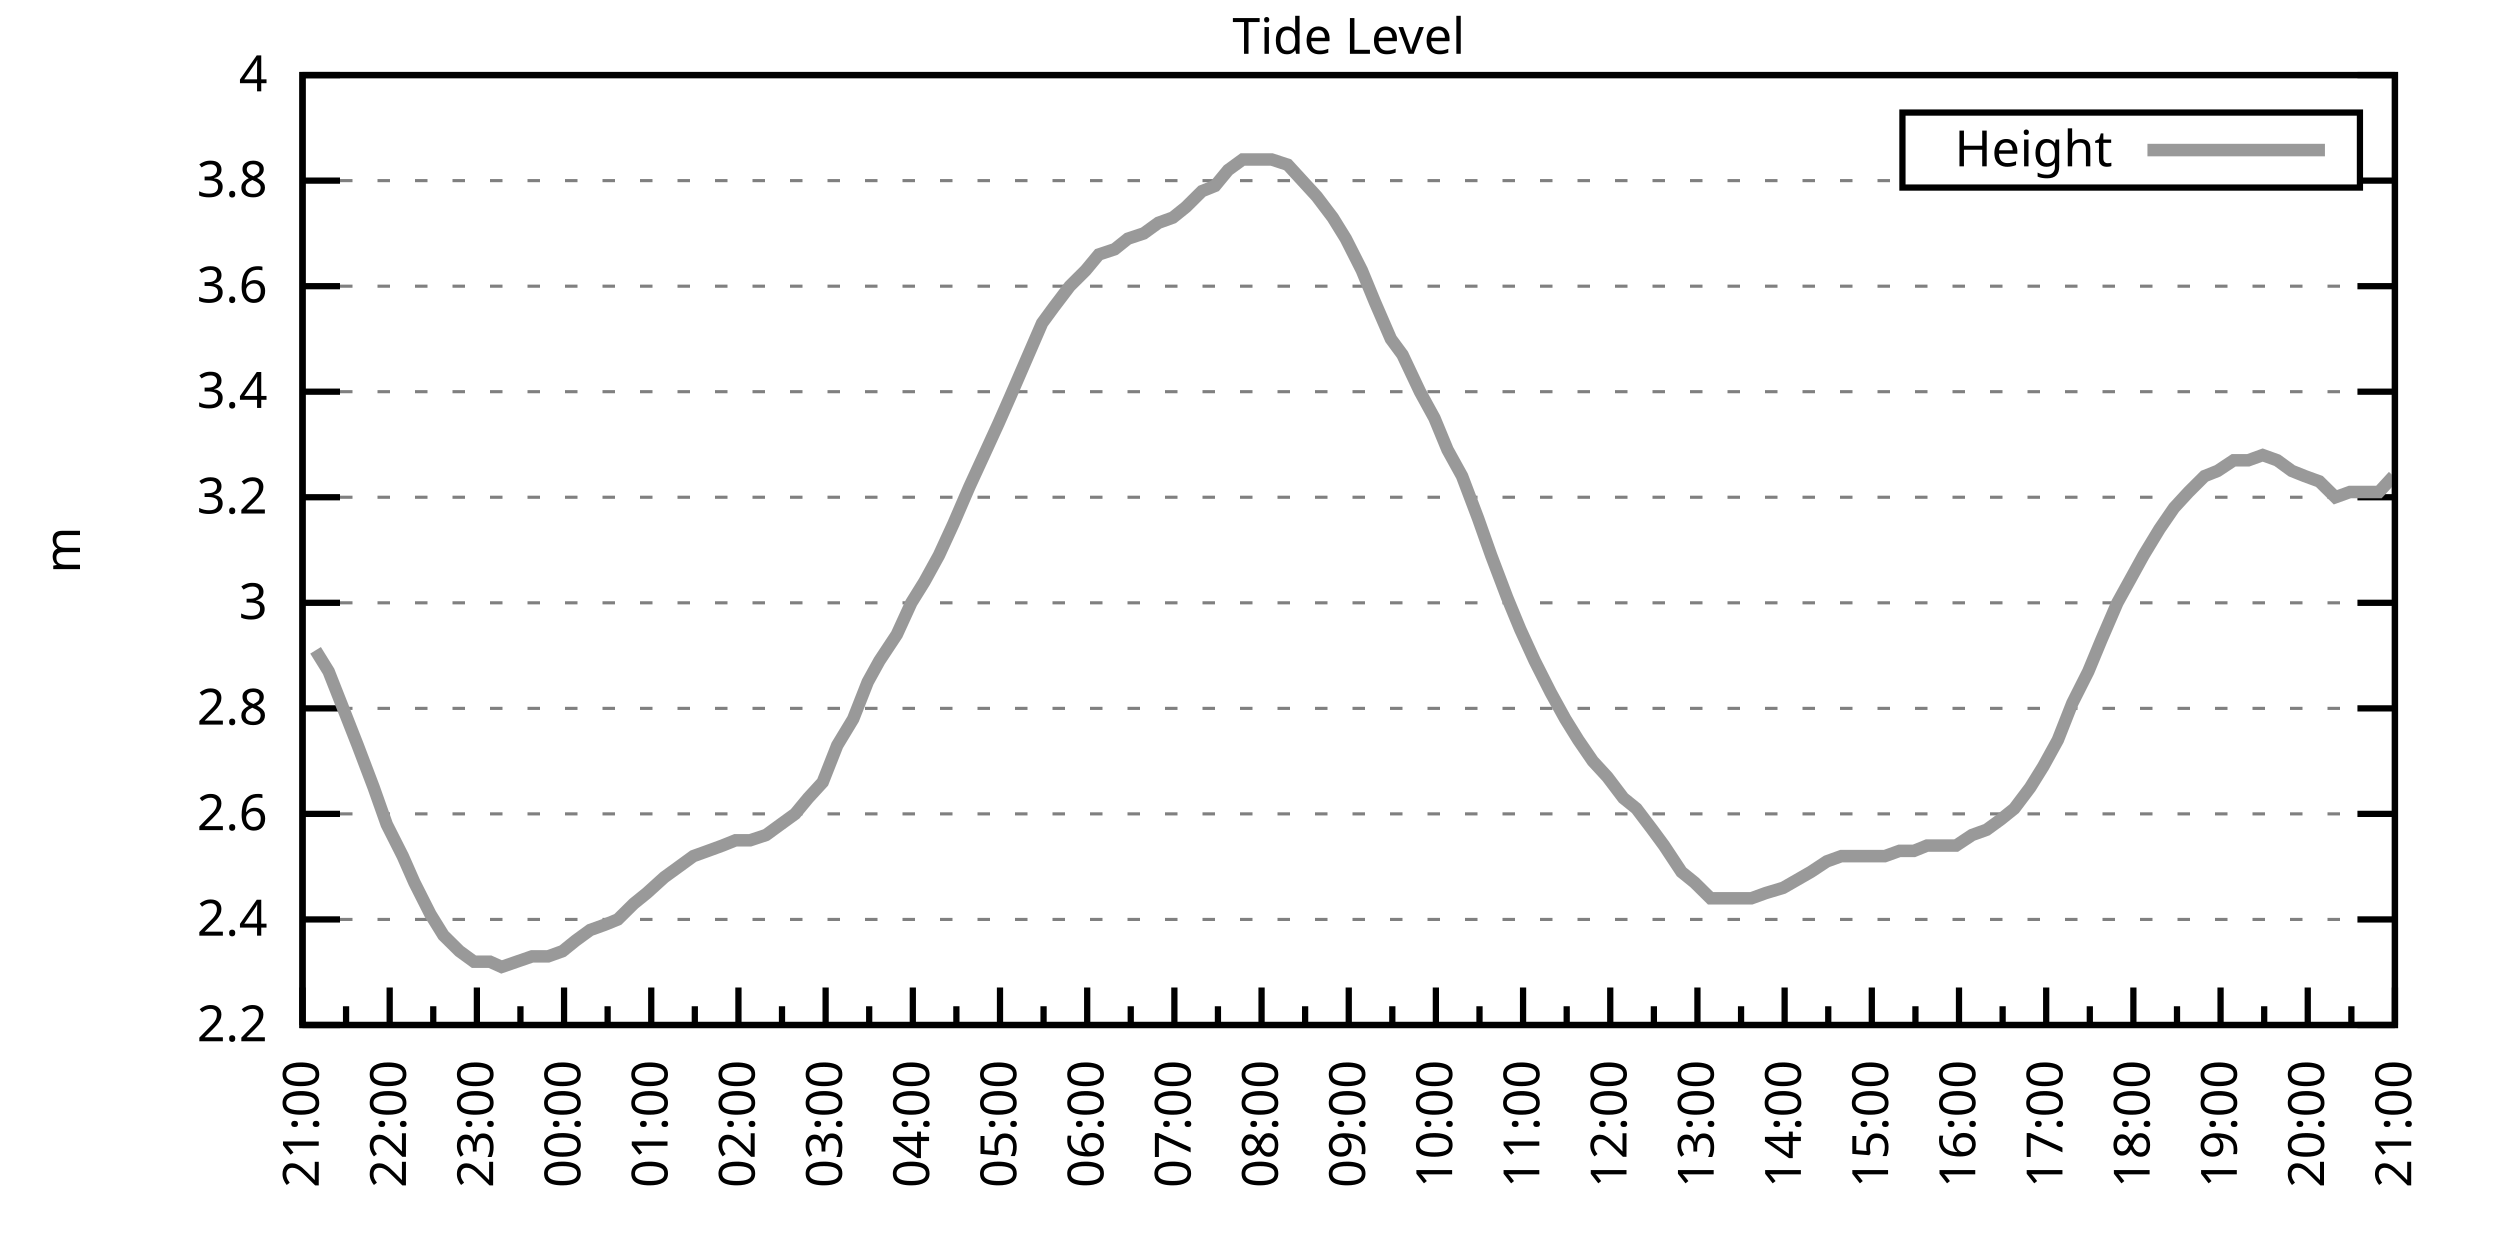
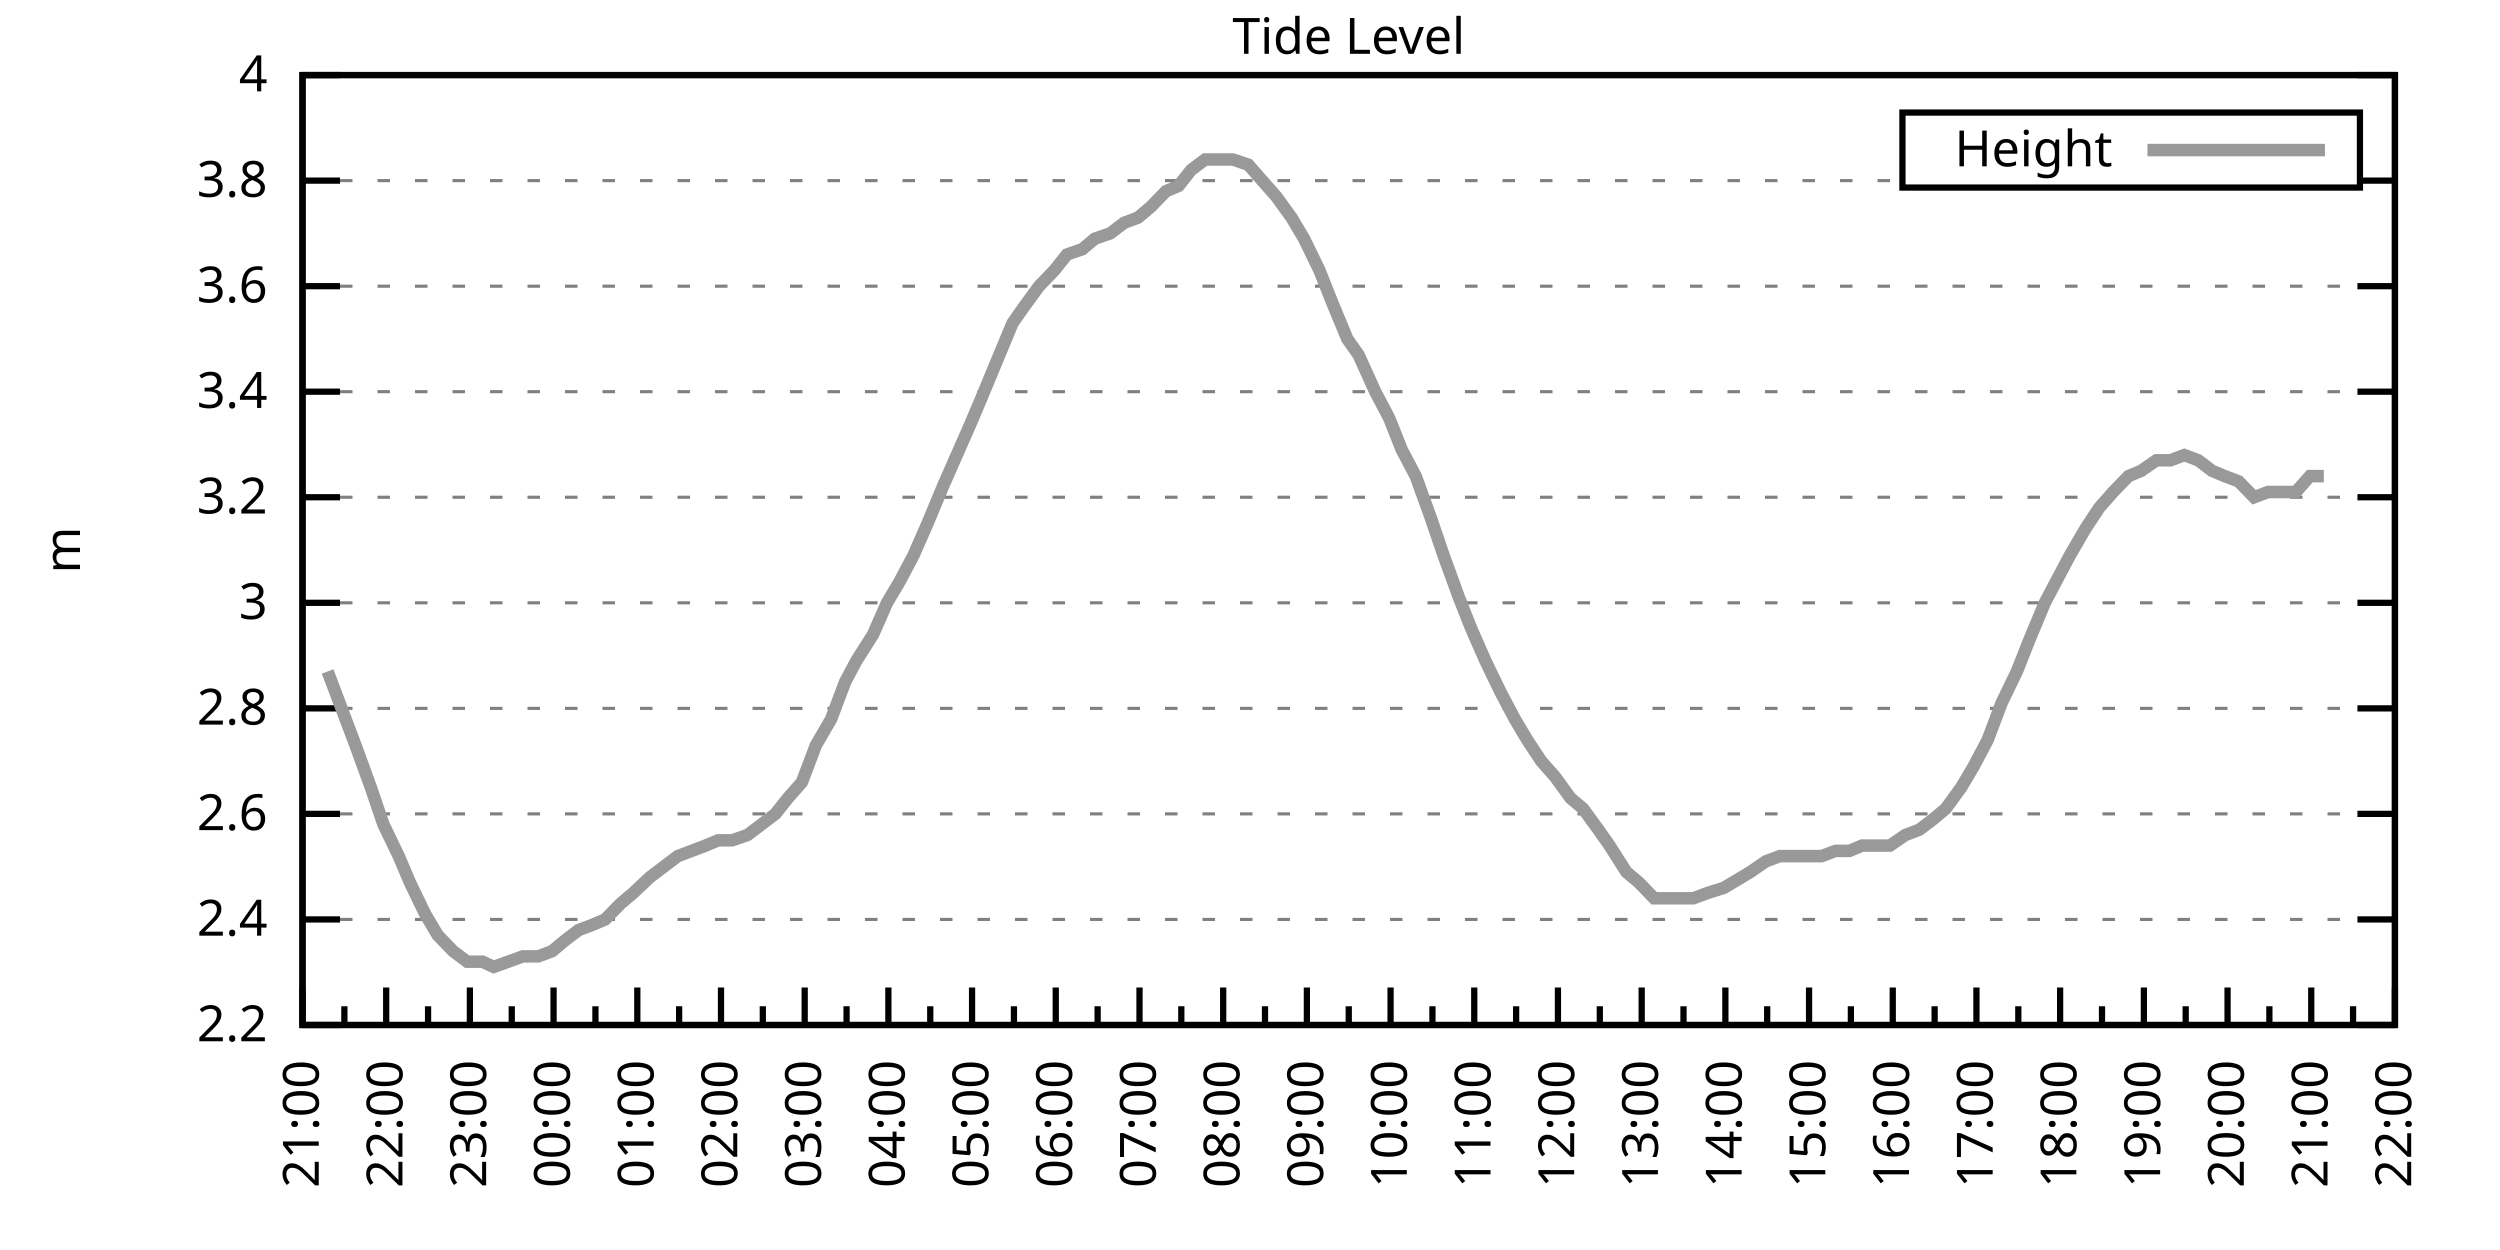
<svg xmlns="http://www.w3.org/2000/svg" xmlns:xlink="http://www.w3.org/1999/xlink" width="400" height="200" viewBox="0 0 400 200">
  <g id="gnuplot_canvas">
    <rect x="0" y="0" width="400" height="200" fill="none" />
    <defs>
      <circle id="gpDot" r="0.5" stroke-width="0.5" stroke="currentColor" />
      <path id="gpPt0" stroke-width="0.333" stroke="currentColor" d="M-1,0 h2 M0,-1 v2" />
      <path id="gpPt1" stroke-width="0.333" stroke="currentColor" d="M-1,-1 L1,1 M1,-1 L-1,1" />
      <path id="gpPt2" stroke-width="0.333" stroke="currentColor" d="M-1,0 L1,0 M0,-1 L0,1 M-1,-1 L1,1 M-1,1 L1,-1" />
      <rect id="gpPt3" stroke-width="0.333" stroke="currentColor" x="-1" y="-1" width="2" height="2" />
      <rect id="gpPt4" stroke-width="0.333" stroke="currentColor" fill="currentColor" x="-1" y="-1" width="2" height="2" />
      <circle id="gpPt5" stroke-width="0.333" stroke="currentColor" cx="0" cy="0" r="1" />
      <use xlink:href="#gpPt5" id="gpPt6" fill="currentColor" stroke="none" />
      <path id="gpPt7" stroke-width="0.333" stroke="currentColor" d="M0,-1.33 L-1.33,0.67 L1.33,0.67 z" />
      <use xlink:href="#gpPt7" id="gpPt8" fill="currentColor" stroke="none" />
      <use xlink:href="#gpPt7" id="gpPt9" stroke="currentColor" transform="rotate(180)" />
      <use xlink:href="#gpPt9" id="gpPt10" fill="currentColor" stroke="none" />
      <use xlink:href="#gpPt3" id="gpPt11" stroke="currentColor" transform="rotate(45)" />
      <use xlink:href="#gpPt11" id="gpPt12" fill="currentColor" stroke="none" />
      <path id="gpPt13" stroke-width="0.333" stroke="currentColor" d="M0,1.330 L1.265,0.411 L0.782,-1.067 L-0.782,-1.076 L-1.265,0.411 z" />
      <use xlink:href="#gpPt13" id="gpPt14" fill="currentColor" stroke="none" />
      <filter id="textbox" filterUnits="objectBoundingBox" x="0" y="0" height="1" width="1">
        <feFlood flood-color="white" flood-opacity="1" result="bgnd" />
        <feComposite in="SourceGraphic" in2="bgnd" operator="atop" />
      </filter>
      <filter id="greybox" filterUnits="objectBoundingBox" x="0" y="0" height="1" width="1">
        <feFlood flood-color="lightgrey" flood-opacity="1" result="grey" />
        <feComposite in="SourceGraphic" in2="grey" operator="atop" />
      </filter>
    </defs>
    <g fill="none" color="white" stroke="currentColor" stroke-width="1.00" stroke-linecap="butt" stroke-linejoin="miter">
</g>
    <g fill="none" color="black" stroke="currentColor" stroke-width="1.00" stroke-linecap="butt" stroke-linejoin="miter">
      <g stroke="none" shape-rendering="crispEdges">
        <polygon fill="rgb(255, 255, 255)" points="48.40,164.00 383.18,164.00 383.18,12.02 48.40,12.02 " />
      </g>
    </g>
    <g fill="none" color="black" stroke="currentColor" stroke-width="1.00" stroke-linecap="butt" stroke-linejoin="miter">
</g>
    <g fill="none" color="black" stroke="black" stroke-width="0.50" stroke-linecap="butt" stroke-linejoin="miter">
</g>
    <g fill="none" color="gray" stroke="currentColor" stroke-width="0.50" stroke-linecap="butt" stroke-linejoin="miter">
      <path stroke="gray" stroke-dasharray="2,4" class="gridline" d="M48.40,164.00 L383.19,164.00  " />
    </g>
    <g fill="none" color="gray" stroke="gray" stroke-width="1.00" stroke-linecap="butt" stroke-linejoin="miter">
</g>
    <g fill="none" color="black" stroke="currentColor" stroke-width="1.00" stroke-linecap="butt" stroke-linejoin="miter">
      <path stroke="black" d="M48.40,164.00 L54.40,164.00 M383.19,164.00 L377.19,164.00  " />
      <g transform="translate(42.80,166.60)" stroke="none" fill="black" font-family="Sans" font-size="8.00" text-anchor="end">
        <text>
          <tspan font-family="Sans"> 2.2</tspan>
        </text>
      </g>
    </g>
    <g fill="none" color="black" stroke="currentColor" stroke-width="1.00" stroke-linecap="butt" stroke-linejoin="miter">
</g>
    <g fill="none" color="black" stroke="black" stroke-width="0.50" stroke-linecap="butt" stroke-linejoin="miter">
</g>
    <g fill="none" color="gray" stroke="currentColor" stroke-width="0.50" stroke-linecap="butt" stroke-linejoin="miter">
      <path stroke="gray" stroke-dasharray="2,4" class="gridline" d="M48.40,147.11 L383.19,147.11  " />
    </g>
    <g fill="none" color="gray" stroke="gray" stroke-width="1.00" stroke-linecap="butt" stroke-linejoin="miter">
</g>
    <g fill="none" color="black" stroke="currentColor" stroke-width="1.00" stroke-linecap="butt" stroke-linejoin="miter">
      <path stroke="black" d="M48.40,147.11 L54.40,147.11 M383.19,147.11 L377.19,147.11  " />
      <g transform="translate(42.80,149.71)" stroke="none" fill="black" font-family="Sans" font-size="8.00" text-anchor="end">
        <text>
          <tspan font-family="Sans"> 2.4</tspan>
        </text>
      </g>
    </g>
    <g fill="none" color="black" stroke="currentColor" stroke-width="1.00" stroke-linecap="butt" stroke-linejoin="miter">
</g>
    <g fill="none" color="black" stroke="black" stroke-width="0.50" stroke-linecap="butt" stroke-linejoin="miter">
</g>
    <g fill="none" color="gray" stroke="currentColor" stroke-width="0.50" stroke-linecap="butt" stroke-linejoin="miter">
      <path stroke="gray" stroke-dasharray="2,4" class="gridline" d="M48.40,130.22 L383.19,130.22  " />
    </g>
    <g fill="none" color="gray" stroke="gray" stroke-width="1.00" stroke-linecap="butt" stroke-linejoin="miter">
</g>
    <g fill="none" color="black" stroke="currentColor" stroke-width="1.00" stroke-linecap="butt" stroke-linejoin="miter">
      <path stroke="black" d="M48.40,130.22 L54.40,130.22 M383.19,130.22 L377.19,130.22  " />
      <g transform="translate(42.80,132.82)" stroke="none" fill="black" font-family="Sans" font-size="8.00" text-anchor="end">
        <text>
          <tspan font-family="Sans"> 2.6</tspan>
        </text>
      </g>
    </g>
    <g fill="none" color="black" stroke="currentColor" stroke-width="1.00" stroke-linecap="butt" stroke-linejoin="miter">
</g>
    <g fill="none" color="black" stroke="black" stroke-width="0.50" stroke-linecap="butt" stroke-linejoin="miter">
</g>
    <g fill="none" color="gray" stroke="currentColor" stroke-width="0.50" stroke-linecap="butt" stroke-linejoin="miter">
      <path stroke="gray" stroke-dasharray="2,4" class="gridline" d="M48.40,113.34 L383.19,113.34  " />
    </g>
    <g fill="none" color="gray" stroke="gray" stroke-width="1.00" stroke-linecap="butt" stroke-linejoin="miter">
</g>
    <g fill="none" color="black" stroke="currentColor" stroke-width="1.00" stroke-linecap="butt" stroke-linejoin="miter">
      <path stroke="black" d="M48.40,113.34 L54.40,113.34 M383.19,113.34 L377.19,113.34  " />
      <g transform="translate(42.80,115.94)" stroke="none" fill="black" font-family="Sans" font-size="8.00" text-anchor="end">
        <text>
          <tspan font-family="Sans"> 2.8</tspan>
        </text>
      </g>
    </g>
    <g fill="none" color="black" stroke="currentColor" stroke-width="1.00" stroke-linecap="butt" stroke-linejoin="miter">
</g>
    <g fill="none" color="black" stroke="black" stroke-width="0.50" stroke-linecap="butt" stroke-linejoin="miter">
</g>
    <g fill="none" color="gray" stroke="currentColor" stroke-width="0.50" stroke-linecap="butt" stroke-linejoin="miter">
      <path stroke="gray" stroke-dasharray="2,4" class="gridline" d="M48.40,96.45 L383.19,96.45  " />
    </g>
    <g fill="none" color="gray" stroke="gray" stroke-width="1.00" stroke-linecap="butt" stroke-linejoin="miter">
</g>
    <g fill="none" color="black" stroke="currentColor" stroke-width="1.00" stroke-linecap="butt" stroke-linejoin="miter">
      <path stroke="black" d="M48.40,96.45 L54.40,96.45 M383.19,96.45 L377.19,96.45  " />
      <g transform="translate(42.80,99.05)" stroke="none" fill="black" font-family="Sans" font-size="8.00" text-anchor="end">
        <text>
          <tspan font-family="Sans"> 3</tspan>
        </text>
      </g>
    </g>
    <g fill="none" color="black" stroke="currentColor" stroke-width="1.00" stroke-linecap="butt" stroke-linejoin="miter">
</g>
    <g fill="none" color="black" stroke="black" stroke-width="0.50" stroke-linecap="butt" stroke-linejoin="miter">
</g>
    <g fill="none" color="gray" stroke="currentColor" stroke-width="0.50" stroke-linecap="butt" stroke-linejoin="miter">
      <path stroke="gray" stroke-dasharray="2,4" class="gridline" d="M48.40,79.56 L383.19,79.56  " />
    </g>
    <g fill="none" color="gray" stroke="gray" stroke-width="1.00" stroke-linecap="butt" stroke-linejoin="miter">
</g>
    <g fill="none" color="black" stroke="currentColor" stroke-width="1.00" stroke-linecap="butt" stroke-linejoin="miter">
      <path stroke="black" d="M48.40,79.56 L54.40,79.56 M383.19,79.56 L377.19,79.56  " />
      <g transform="translate(42.80,82.16)" stroke="none" fill="black" font-family="Sans" font-size="8.00" text-anchor="end">
        <text>
          <tspan font-family="Sans"> 3.2</tspan>
        </text>
      </g>
    </g>
    <g fill="none" color="black" stroke="currentColor" stroke-width="1.00" stroke-linecap="butt" stroke-linejoin="miter">
</g>
    <g fill="none" color="black" stroke="black" stroke-width="0.50" stroke-linecap="butt" stroke-linejoin="miter">
</g>
    <g fill="none" color="gray" stroke="currentColor" stroke-width="0.50" stroke-linecap="butt" stroke-linejoin="miter">
      <path stroke="gray" stroke-dasharray="2,4" class="gridline" d="M48.40,62.67 L383.19,62.67  " />
    </g>
    <g fill="none" color="gray" stroke="gray" stroke-width="1.00" stroke-linecap="butt" stroke-linejoin="miter">
</g>
    <g fill="none" color="black" stroke="currentColor" stroke-width="1.00" stroke-linecap="butt" stroke-linejoin="miter">
      <path stroke="black" d="M48.40,62.67 L54.40,62.67 M383.19,62.67 L377.19,62.67  " />
      <g transform="translate(42.80,65.27)" stroke="none" fill="black" font-family="Sans" font-size="8.00" text-anchor="end">
        <text>
          <tspan font-family="Sans"> 3.4</tspan>
        </text>
      </g>
    </g>
    <g fill="none" color="black" stroke="currentColor" stroke-width="1.00" stroke-linecap="butt" stroke-linejoin="miter">
</g>
    <g fill="none" color="black" stroke="black" stroke-width="0.50" stroke-linecap="butt" stroke-linejoin="miter">
</g>
    <g fill="none" color="gray" stroke="currentColor" stroke-width="0.50" stroke-linecap="butt" stroke-linejoin="miter">
      <path stroke="gray" stroke-dasharray="2,4" class="gridline" d="M48.40,45.79 L383.19,45.79  " />
    </g>
    <g fill="none" color="gray" stroke="gray" stroke-width="1.00" stroke-linecap="butt" stroke-linejoin="miter">
</g>
    <g fill="none" color="black" stroke="currentColor" stroke-width="1.00" stroke-linecap="butt" stroke-linejoin="miter">
      <path stroke="black" d="M48.40,45.79 L54.40,45.79 M383.19,45.79 L377.19,45.79  " />
      <g transform="translate(42.80,48.39)" stroke="none" fill="black" font-family="Sans" font-size="8.00" text-anchor="end">
        <text>
          <tspan font-family="Sans"> 3.6</tspan>
        </text>
      </g>
    </g>
    <g fill="none" color="black" stroke="currentColor" stroke-width="1.00" stroke-linecap="butt" stroke-linejoin="miter">
</g>
    <g fill="none" color="black" stroke="black" stroke-width="0.50" stroke-linecap="butt" stroke-linejoin="miter">
</g>
    <g fill="none" color="gray" stroke="currentColor" stroke-width="0.50" stroke-linecap="butt" stroke-linejoin="miter">
      <path stroke="gray" stroke-dasharray="2,4" class="gridline" d="M48.40,28.90 L304.39,28.90 M377.59,28.90 L383.19,28.90  " />
    </g>
    <g fill="none" color="gray" stroke="gray" stroke-width="1.00" stroke-linecap="butt" stroke-linejoin="miter">
</g>
    <g fill="none" color="black" stroke="currentColor" stroke-width="1.00" stroke-linecap="butt" stroke-linejoin="miter">
      <path stroke="black" d="M48.40,28.90 L54.40,28.90 M383.19,28.90 L377.19,28.90  " />
      <g transform="translate(42.80,31.50)" stroke="none" fill="black" font-family="Sans" font-size="8.00" text-anchor="end">
        <text>
          <tspan font-family="Sans"> 3.8</tspan>
        </text>
      </g>
    </g>
    <g fill="none" color="black" stroke="currentColor" stroke-width="1.00" stroke-linecap="butt" stroke-linejoin="miter">
</g>
    <g fill="none" color="black" stroke="black" stroke-width="0.50" stroke-linecap="butt" stroke-linejoin="miter">
</g>
    <g fill="none" color="gray" stroke="currentColor" stroke-width="0.50" stroke-linecap="butt" stroke-linejoin="miter">
      <path stroke="gray" stroke-dasharray="2,4" class="gridline" d="M48.40,12.01 L383.19,12.01  " />
    </g>
    <g fill="none" color="gray" stroke="gray" stroke-width="1.00" stroke-linecap="butt" stroke-linejoin="miter">
</g>
    <g fill="none" color="black" stroke="currentColor" stroke-width="1.00" stroke-linecap="butt" stroke-linejoin="miter">
      <path stroke="black" d="M48.40,12.01 L54.40,12.01 M383.19,12.01 L377.19,12.01  " />
      <g transform="translate(42.80,14.61)" stroke="none" fill="black" font-family="Sans" font-size="8.00" text-anchor="end">
        <text>
          <tspan font-family="Sans"> 4</tspan>
        </text>
      </g>
    </g>
    <g fill="none" color="black" stroke="currentColor" stroke-width="1.00" stroke-linecap="butt" stroke-linejoin="miter">
      <path stroke="black" d="M48.40,164.00 L48.40,158.00  " />
      <g transform="translate(51.00,169.60) rotate(270)" stroke="none" fill="black" font-family="Sans" font-size="8.00" text-anchor="end">
        <text>
          <tspan font-family="Sans">21:00</tspan>
        </text>
      </g>
    </g>
    <g fill="none" color="black" stroke="currentColor" stroke-width="1.00" stroke-linecap="butt" stroke-linejoin="miter">
-       <path stroke="black" d="M55.37,164.00 L55.37,161.00 M62.35,164.00 L62.35,158.00  " />
-       <g transform="translate(64.95,169.60) rotate(270)" stroke="none" fill="black" font-family="Sans" font-size="8.00" text-anchor="end">
+       <path stroke="black" d="M55.10,164.00 L55.10,161.00 M61.79,164.00 L61.79,158.00  " />
+       <g transform="translate(64.39,169.60) rotate(270)" stroke="none" fill="black" font-family="Sans" font-size="8.00" text-anchor="end">
        <text>
          <tspan font-family="Sans">22:00</tspan>
        </text>
      </g>
    </g>
    <g fill="none" color="black" stroke="currentColor" stroke-width="1.00" stroke-linecap="butt" stroke-linejoin="miter">
-       <path stroke="black" d="M69.32,164.00 L69.32,161.00 M76.30,164.00 L76.30,158.00  " />
-       <g transform="translate(78.90,169.60) rotate(270)" stroke="none" fill="black" font-family="Sans" font-size="8.00" text-anchor="end">
+       <path stroke="black" d="M68.49,164.00 L68.49,161.00 M75.18,164.00 L75.18,158.00  " />
+       <g transform="translate(77.78,169.60) rotate(270)" stroke="none" fill="black" font-family="Sans" font-size="8.00" text-anchor="end">
        <text>
          <tspan font-family="Sans">23:00</tspan>
        </text>
      </g>
    </g>
    <g fill="none" color="black" stroke="currentColor" stroke-width="1.00" stroke-linecap="butt" stroke-linejoin="miter">
-       <path stroke="black" d="M83.27,164.00 L83.27,161.00 M90.25,164.00 L90.25,158.00  " />
-       <g transform="translate(92.85,169.60) rotate(270)" stroke="none" fill="black" font-family="Sans" font-size="8.00" text-anchor="end">
+       <path stroke="black" d="M81.88,164.00 L81.88,161.00 M88.57,164.00 L88.57,158.00  " />
+       <g transform="translate(91.17,169.60) rotate(270)" stroke="none" fill="black" font-family="Sans" font-size="8.00" text-anchor="end">
        <text>
          <tspan font-family="Sans">00:00</tspan>
        </text>
      </g>
    </g>
    <g fill="none" color="black" stroke="currentColor" stroke-width="1.00" stroke-linecap="butt" stroke-linejoin="miter">
-       <path stroke="black" d="M97.22,164.00 L97.22,161.00 M104.20,164.00 L104.20,158.00  " />
-       <g transform="translate(106.80,169.60) rotate(270)" stroke="none" fill="black" font-family="Sans" font-size="8.00" text-anchor="end">
+       <path stroke="black" d="M95.27,164.00 L95.27,161.00 M101.97,164.00 L101.97,158.00  " />
+       <g transform="translate(104.57,169.60) rotate(270)" stroke="none" fill="black" font-family="Sans" font-size="8.00" text-anchor="end">
        <text>
          <tspan font-family="Sans">01:00</tspan>
        </text>
      </g>
    </g>
    <g fill="none" color="black" stroke="currentColor" stroke-width="1.00" stroke-linecap="butt" stroke-linejoin="miter">
-       <path stroke="black" d="M111.17,164.00 L111.17,161.00 M118.15,164.00 L118.15,158.00  " />
-       <g transform="translate(120.75,169.60) rotate(270)" stroke="none" fill="black" font-family="Sans" font-size="8.00" text-anchor="end">
+       <path stroke="black" d="M108.66,164.00 L108.66,161.00 M115.36,164.00 L115.36,158.00  " />
+       <g transform="translate(117.96,169.60) rotate(270)" stroke="none" fill="black" font-family="Sans" font-size="8.00" text-anchor="end">
        <text>
          <tspan font-family="Sans">02:00</tspan>
        </text>
      </g>
    </g>
    <g fill="none" color="black" stroke="currentColor" stroke-width="1.00" stroke-linecap="butt" stroke-linejoin="miter">
-       <path stroke="black" d="M125.12,164.00 L125.12,161.00 M132.10,164.00 L132.10,158.00  " />
-       <g transform="translate(134.70,169.60) rotate(270)" stroke="none" fill="black" font-family="Sans" font-size="8.00" text-anchor="end">
+       <path stroke="black" d="M122.05,164.00 L122.05,161.00 M128.75,164.00 L128.75,158.00  " />
+       <g transform="translate(131.35,169.60) rotate(270)" stroke="none" fill="black" font-family="Sans" font-size="8.00" text-anchor="end">
        <text>
          <tspan font-family="Sans">03:00</tspan>
        </text>
      </g>
    </g>
    <g fill="none" color="black" stroke="currentColor" stroke-width="1.00" stroke-linecap="butt" stroke-linejoin="miter">
-       <path stroke="black" d="M139.07,164.00 L139.07,161.00 M146.05,164.00 L146.05,158.00  " />
-       <g transform="translate(148.65,169.60) rotate(270)" stroke="none" fill="black" font-family="Sans" font-size="8.00" text-anchor="end">
+       <path stroke="black" d="M135.45,164.00 L135.45,161.00 M142.14,164.00 L142.14,158.00  " />
+       <g transform="translate(144.74,169.60) rotate(270)" stroke="none" fill="black" font-family="Sans" font-size="8.00" text-anchor="end">
        <text>
          <tspan font-family="Sans">04:00</tspan>
        </text>
      </g>
    </g>
    <g fill="none" color="black" stroke="currentColor" stroke-width="1.00" stroke-linecap="butt" stroke-linejoin="miter">
-       <path stroke="black" d="M153.02,164.00 L153.02,161.00 M160.00,164.00 L160.00,158.00  " />
-       <g transform="translate(162.60,169.60) rotate(270)" stroke="none" fill="black" font-family="Sans" font-size="8.00" text-anchor="end">
+       <path stroke="black" d="M148.84,164.00 L148.84,161.00 M155.53,164.00 L155.53,158.00  " />
+       <g transform="translate(158.13,169.60) rotate(270)" stroke="none" fill="black" font-family="Sans" font-size="8.00" text-anchor="end">
        <text>
          <tspan font-family="Sans">05:00</tspan>
        </text>
      </g>
    </g>
    <g fill="none" color="black" stroke="currentColor" stroke-width="1.00" stroke-linecap="butt" stroke-linejoin="miter">
-       <path stroke="black" d="M166.97,164.00 L166.97,161.00 M173.95,164.00 L173.95,158.00  " />
-       <g transform="translate(176.55,169.60) rotate(270)" stroke="none" fill="black" font-family="Sans" font-size="8.00" text-anchor="end">
+       <path stroke="black" d="M162.23,164.00 L162.23,161.00 M168.92,164.00 L168.92,158.00  " />
+       <g transform="translate(171.52,169.60) rotate(270)" stroke="none" fill="black" font-family="Sans" font-size="8.00" text-anchor="end">
        <text>
          <tspan font-family="Sans">06:00</tspan>
        </text>
      </g>
    </g>
    <g fill="none" color="black" stroke="currentColor" stroke-width="1.00" stroke-linecap="butt" stroke-linejoin="miter">
-       <path stroke="black" d="M180.92,164.00 L180.92,161.00 M187.90,164.00 L187.90,158.00  " />
-       <g transform="translate(190.50,169.60) rotate(270)" stroke="none" fill="black" font-family="Sans" font-size="8.00" text-anchor="end">
+       <path stroke="black" d="M175.62,164.00 L175.62,161.00 M182.32,164.00 L182.32,158.00  " />
+       <g transform="translate(184.92,169.60) rotate(270)" stroke="none" fill="black" font-family="Sans" font-size="8.00" text-anchor="end">
        <text>
          <tspan font-family="Sans">07:00</tspan>
        </text>
      </g>
    </g>
    <g fill="none" color="black" stroke="currentColor" stroke-width="1.00" stroke-linecap="butt" stroke-linejoin="miter">
-       <path stroke="black" d="M194.87,164.00 L194.87,161.00 M201.85,164.00 L201.85,158.00  " />
-       <g transform="translate(204.45,169.60) rotate(270)" stroke="none" fill="black" font-family="Sans" font-size="8.00" text-anchor="end">
+       <path stroke="black" d="M189.01,164.00 L189.01,161.00 M195.71,164.00 L195.71,158.00  " />
+       <g transform="translate(198.31,169.60) rotate(270)" stroke="none" fill="black" font-family="Sans" font-size="8.00" text-anchor="end">
        <text>
          <tspan font-family="Sans">08:00</tspan>
        </text>
      </g>
    </g>
    <g fill="none" color="black" stroke="currentColor" stroke-width="1.00" stroke-linecap="butt" stroke-linejoin="miter">
-       <path stroke="black" d="M208.82,164.00 L208.82,161.00 M215.80,164.00 L215.80,158.00  " />
-       <g transform="translate(218.40,169.60) rotate(270)" stroke="none" fill="black" font-family="Sans" font-size="8.00" text-anchor="end">
+       <path stroke="black" d="M202.40,164.00 L202.40,161.00 M209.10,164.00 L209.10,158.00  " />
+       <g transform="translate(211.70,169.60) rotate(270)" stroke="none" fill="black" font-family="Sans" font-size="8.00" text-anchor="end">
        <text>
          <tspan font-family="Sans">09:00</tspan>
        </text>
      </g>
    </g>
    <g fill="none" color="black" stroke="currentColor" stroke-width="1.00" stroke-linecap="butt" stroke-linejoin="miter">
-       <path stroke="black" d="M222.77,164.00 L222.77,161.00 M229.74,164.00 L229.74,158.00  " />
-       <g transform="translate(232.34,169.60) rotate(270)" stroke="none" fill="black" font-family="Sans" font-size="8.00" text-anchor="end">
+       <path stroke="black" d="M215.80,164.00 L215.80,161.00 M222.49,164.00 L222.49,158.00  " />
+       <g transform="translate(225.09,169.60) rotate(270)" stroke="none" fill="black" font-family="Sans" font-size="8.00" text-anchor="end">
        <text>
          <tspan font-family="Sans">10:00</tspan>
        </text>
      </g>
    </g>
    <g fill="none" color="black" stroke="currentColor" stroke-width="1.00" stroke-linecap="butt" stroke-linejoin="miter">
-       <path stroke="black" d="M236.72,164.00 L236.72,161.00 M243.69,164.00 L243.69,158.00  " />
-       <g transform="translate(246.29,169.60) rotate(270)" stroke="none" fill="black" font-family="Sans" font-size="8.00" text-anchor="end">
+       <path stroke="black" d="M229.19,164.00 L229.19,161.00 M235.88,164.00 L235.88,158.00  " />
+       <g transform="translate(238.48,169.60) rotate(270)" stroke="none" fill="black" font-family="Sans" font-size="8.00" text-anchor="end">
        <text>
          <tspan font-family="Sans">11:00</tspan>
        </text>
      </g>
    </g>
    <g fill="none" color="black" stroke="currentColor" stroke-width="1.00" stroke-linecap="butt" stroke-linejoin="miter">
-       <path stroke="black" d="M250.67,164.00 L250.67,161.00 M257.64,164.00 L257.64,158.00  " />
-       <g transform="translate(260.24,169.60) rotate(270)" stroke="none" fill="black" font-family="Sans" font-size="8.00" text-anchor="end">
+       <path stroke="black" d="M242.58,164.00 L242.58,161.00 M249.27,164.00 L249.27,158.00  " />
+       <g transform="translate(251.87,169.60) rotate(270)" stroke="none" fill="black" font-family="Sans" font-size="8.00" text-anchor="end">
        <text>
          <tspan font-family="Sans">12:00</tspan>
        </text>
      </g>
    </g>
    <g fill="none" color="black" stroke="currentColor" stroke-width="1.00" stroke-linecap="butt" stroke-linejoin="miter">
-       <path stroke="black" d="M264.62,164.00 L264.62,161.00 M271.59,164.00 L271.59,158.00  " />
-       <g transform="translate(274.19,169.60) rotate(270)" stroke="none" fill="black" font-family="Sans" font-size="8.00" text-anchor="end">
+       <path stroke="black" d="M255.97,164.00 L255.97,161.00 M262.67,164.00 L262.67,158.00  " />
+       <g transform="translate(265.27,169.60) rotate(270)" stroke="none" fill="black" font-family="Sans" font-size="8.00" text-anchor="end">
        <text>
          <tspan font-family="Sans">13:00</tspan>
        </text>
      </g>
    </g>
    <g fill="none" color="black" stroke="currentColor" stroke-width="1.00" stroke-linecap="butt" stroke-linejoin="miter">
-       <path stroke="black" d="M278.57,164.00 L278.57,161.00 M285.54,164.00 L285.54,158.00  " />
-       <g transform="translate(288.14,169.60) rotate(270)" stroke="none" fill="black" font-family="Sans" font-size="8.00" text-anchor="end">
+       <path stroke="black" d="M269.36,164.00 L269.36,161.00 M276.06,164.00 L276.06,158.00  " />
+       <g transform="translate(278.66,169.60) rotate(270)" stroke="none" fill="black" font-family="Sans" font-size="8.00" text-anchor="end">
        <text>
          <tspan font-family="Sans">14:00</tspan>
        </text>
      </g>
    </g>
    <g fill="none" color="black" stroke="currentColor" stroke-width="1.00" stroke-linecap="butt" stroke-linejoin="miter">
-       <path stroke="black" d="M292.52,164.00 L292.52,161.00 M299.49,164.00 L299.49,158.00  " />
-       <g transform="translate(302.09,169.60) rotate(270)" stroke="none" fill="black" font-family="Sans" font-size="8.00" text-anchor="end">
+       <path stroke="black" d="M282.75,164.00 L282.75,161.00 M289.45,164.00 L289.45,158.00  " />
+       <g transform="translate(292.05,169.60) rotate(270)" stroke="none" fill="black" font-family="Sans" font-size="8.00" text-anchor="end">
        <text>
          <tspan font-family="Sans">15:00</tspan>
        </text>
      </g>
    </g>
    <g fill="none" color="black" stroke="currentColor" stroke-width="1.00" stroke-linecap="butt" stroke-linejoin="miter">
-       <path stroke="black" d="M306.47,164.00 L306.47,161.00 M313.44,164.00 L313.44,158.00  " />
-       <g transform="translate(316.04,169.60) rotate(270)" stroke="none" fill="black" font-family="Sans" font-size="8.00" text-anchor="end">
+       <path stroke="black" d="M296.14,164.00 L296.14,161.00 M302.84,164.00 L302.84,158.00  " />
+       <g transform="translate(305.44,169.60) rotate(270)" stroke="none" fill="black" font-family="Sans" font-size="8.00" text-anchor="end">
        <text>
          <tspan font-family="Sans">16:00</tspan>
        </text>
      </g>
    </g>
    <g fill="none" color="black" stroke="currentColor" stroke-width="1.00" stroke-linecap="butt" stroke-linejoin="miter">
-       <path stroke="black" d="M320.42,164.00 L320.42,161.00 M327.39,164.00 L327.39,158.00  " />
-       <g transform="translate(329.99,169.60) rotate(270)" stroke="none" fill="black" font-family="Sans" font-size="8.00" text-anchor="end">
+       <path stroke="black" d="M309.54,164.00 L309.54,161.00 M316.23,164.00 L316.23,158.00  " />
+       <g transform="translate(318.83,169.60) rotate(270)" stroke="none" fill="black" font-family="Sans" font-size="8.00" text-anchor="end">
        <text>
          <tspan font-family="Sans">17:00</tspan>
        </text>
      </g>
    </g>
    <g fill="none" color="black" stroke="currentColor" stroke-width="1.00" stroke-linecap="butt" stroke-linejoin="miter">
-       <path stroke="black" d="M334.37,164.00 L334.37,161.00 M341.34,164.00 L341.34,158.00  " />
-       <g transform="translate(343.94,169.60) rotate(270)" stroke="none" fill="black" font-family="Sans" font-size="8.00" text-anchor="end">
+       <path stroke="black" d="M322.93,164.00 L322.93,161.00 M329.62,164.00 L329.62,158.00  " />
+       <g transform="translate(332.22,169.60) rotate(270)" stroke="none" fill="black" font-family="Sans" font-size="8.00" text-anchor="end">
        <text>
          <tspan font-family="Sans">18:00</tspan>
        </text>
      </g>
    </g>
    <g fill="none" color="black" stroke="currentColor" stroke-width="1.00" stroke-linecap="butt" stroke-linejoin="miter">
-       <path stroke="black" d="M348.32,164.00 L348.32,161.00 M355.29,164.00 L355.29,158.00  " />
-       <g transform="translate(357.89,169.60) rotate(270)" stroke="none" fill="black" font-family="Sans" font-size="8.00" text-anchor="end">
+       <path stroke="black" d="M336.32,164.00 L336.32,161.00 M343.02,164.00 L343.02,158.00  " />
+       <g transform="translate(345.62,169.60) rotate(270)" stroke="none" fill="black" font-family="Sans" font-size="8.00" text-anchor="end">
        <text>
          <tspan font-family="Sans">19:00</tspan>
        </text>
      </g>
    </g>
    <g fill="none" color="black" stroke="currentColor" stroke-width="1.00" stroke-linecap="butt" stroke-linejoin="miter">
-       <path stroke="black" d="M362.27,164.00 L362.27,161.00 M369.24,164.00 L369.24,158.00  " />
-       <g transform="translate(371.84,169.60) rotate(270)" stroke="none" fill="black" font-family="Sans" font-size="8.00" text-anchor="end">
+       <path stroke="black" d="M349.71,164.00 L349.71,161.00 M356.41,164.00 L356.41,158.00  " />
+       <g transform="translate(359.01,169.60) rotate(270)" stroke="none" fill="black" font-family="Sans" font-size="8.00" text-anchor="end">
        <text>
          <tspan font-family="Sans">20:00</tspan>
        </text>
      </g>
    </g>
    <g fill="none" color="black" stroke="currentColor" stroke-width="1.00" stroke-linecap="butt" stroke-linejoin="miter">
-       <path stroke="black" d="M376.22,164.00 L376.22,161.00 M383.19,164.00 L383.19,158.00  " />
+       <path stroke="black" d="M363.10,164.00 L363.10,161.00 M369.80,164.00 L369.80,158.00  " />
+       <g transform="translate(372.40,169.60) rotate(270)" stroke="none" fill="black" font-family="Sans" font-size="8.00" text-anchor="end">
+         <text>
+           <tspan font-family="Sans">21:00</tspan>
+         </text>
+       </g>
+     </g>
+     <g fill="none" color="black" stroke="currentColor" stroke-width="1.00" stroke-linecap="butt" stroke-linejoin="miter">
+       <path stroke="black" d="M376.49,164.00 L376.49,161.00 M383.19,164.00 L383.19,158.00  " />
      <g transform="translate(385.79,169.60) rotate(270)" stroke="none" fill="black" font-family="Sans" font-size="8.00" text-anchor="end">
        <text>
-           <tspan font-family="Sans">21:00</tspan>
+           <tspan font-family="Sans">22:00</tspan>
        </text>
      </g>
    </g>
    <g fill="none" color="black" stroke="currentColor" stroke-width="1.00" stroke-linecap="butt" stroke-linejoin="miter">
</g>
    <g fill="none" color="black" stroke="currentColor" stroke-width="1.00" stroke-linecap="butt" stroke-linejoin="miter">
      <path stroke="black" d="M48.40,12.01 L48.40,164.00 L383.19,164.00 L383.19,12.01 L48.40,12.01 Z  " />
    </g>
    <g fill="none" color="black" stroke="currentColor" stroke-width="1.00" stroke-linecap="butt" stroke-linejoin="miter">
      <g transform="translate(12.80,88.01) rotate(270)" stroke="none" fill="black" font-family="Sans" font-size="8.00" text-anchor="middle">
        <text>
          <tspan font-family="Sans">m</tspan>
        </text>
      </g>
    </g>
    <g fill="none" color="black" stroke="currentColor" stroke-width="1.00" stroke-linecap="butt" stroke-linejoin="miter">
</g>
    <g fill="none" color="black" stroke="currentColor" stroke-width="1.00" stroke-linecap="butt" stroke-linejoin="miter">
      <path stroke="black" d="M304.39,30.01 L304.39,18.01 L377.59,18.01 L377.59,30.01 L304.39,30.01 Z  " />
    </g>
    <g id="Tide_level_plot_1">
      <g fill="none" color="white" stroke="black" stroke-width="2.00" stroke-linecap="butt" stroke-linejoin="miter">
</g>
      <g fill="none" color="black" stroke="currentColor" stroke-width="2.00" stroke-linecap="butt" stroke-linejoin="miter">
        <g transform="translate(337.99,26.61)" stroke="none" fill="black" font-family="Sans" font-size="8.00" text-anchor="end">
          <text>
            <tspan font-family="Sans">Height</tspan>
          </text>
        </g>
      </g>
      <g fill="none" color="black" stroke="currentColor" stroke-width="2.00" stroke-linecap="butt" stroke-linejoin="miter">
-         <path stroke="rgb(153, 153, 153)" d="M343.59,24.01 L371.99,24.01 M50.49,104.05 L52.58,107.43 L54.91,113.34 L57.23,119.25 L59.79,126.00 L61.88,131.91   L64.44,136.98 L66.30,141.20 L68.86,146.27 L70.95,149.65 L73.51,152.18 L75.83,153.87 L78.39,153.87 L80.25,154.71   L85.13,153.02 L87.69,153.02 L90.02,152.18 L92.11,150.49 L94.43,148.80 L96.76,147.96 L98.85,147.11 L101.41,144.58   L103.50,142.89 L106.29,140.36 L108.62,138.67 L110.94,136.98 L113.27,136.14 L115.59,135.29 L117.68,134.45 L120.01,134.45   L122.57,133.60 L124.89,131.91 L127.22,130.22 L129.31,127.69 L131.63,125.16 L133.96,119.25 L136.51,115.03 L138.84,109.11   L140.70,105.74 L143.49,101.52 L145.81,96.45 L147.91,93.07 L150.23,88.85 L152.56,83.78 L155.11,77.87 L157.44,72.81   L159.76,67.74 L161.62,63.52 L164.18,57.61 L166.74,51.70 L168.60,49.16 L171.16,45.79 L173.71,43.25 L175.81,40.72   L178.36,39.87 L180.46,38.19 L183.01,37.34 L185.34,35.65 L187.66,34.81 L189.76,33.12 L192.31,30.59 L194.41,29.74   L196.50,27.21 L198.82,25.52 L201.61,25.52 L203.47,25.52 L206.03,26.36 L208.36,28.90 L210.68,31.43 L213.24,34.81   L215.33,38.19 L217.89,43.25 L219.98,48.32 L222.54,54.23 L224.40,56.76 L227.19,62.67 L229.51,66.90 L231.60,71.96   L233.93,76.18 L236.49,82.94 L238.58,88.85 L241.14,95.60 L243.23,100.67 L245.55,105.74 L248.11,110.80 L250.44,115.03   L252.53,118.40 L254.85,121.78 L257.18,124.31 L259.74,127.69 L261.83,129.38 L264.39,132.76 L266.25,135.29 L269.04,139.51   L271.13,141.20 L273.69,143.73 L275.78,143.73 L278.34,143.73 L280.20,143.73 L282.52,142.89 L285.31,142.05 L289.73,139.51   L292.29,137.82 L294.61,136.98 L296.70,136.98 L299.26,136.98 L301.58,136.98 L303.91,136.14 L306.23,136.14 L308.33,135.29   L310.65,135.29 L312.98,135.29 L315.53,133.60 L317.86,132.76 L320.18,131.07 L322.28,129.38 L324.83,126.00 L326.93,122.62   L329.25,118.40 L331.58,112.49 L334.13,107.43 L336.23,102.36 L338.78,96.45 L341.11,92.23 L342.97,88.85 L345.53,84.63   L347.85,81.25 L350.18,78.72 L352.73,76.18 L354.83,75.34 L357.38,73.65 L359.71,73.65 L362.03,72.81 L364.36,73.65   L366.68,75.34 L368.78,76.18 L371.10,77.03 L373.66,79.56 L375.98,78.72 L378.31,78.72 L380.63,78.72 L382.96,76.18    " />
+         <path stroke="rgb(153, 153, 153)" d="M343.59,24.01 L371.99,24.01 M52.42,107.43 L54.65,113.34 L56.88,119.25 L59.34,126.00 L61.35,131.91 L63.80,136.98   L65.59,141.20 L68.04,146.27 L70.05,149.65 L72.50,152.18 L74.74,153.87 L77.19,153.87 L78.98,154.71 L83.66,153.02   L86.12,153.02 L88.35,152.18 L90.36,150.49 L92.59,148.80 L94.82,147.96 L96.83,147.11 L99.29,144.58 L101.30,142.89   L103.98,140.36 L106.21,138.67 L108.44,136.98 L110.67,136.14 L112.90,135.29 L114.91,134.45 L117.14,134.45 L119.60,133.60   L121.83,131.91 L124.06,130.22 L126.07,127.69 L128.30,125.16 L130.54,119.25 L132.99,115.03 L135.22,109.11 L137.01,105.74   L139.69,101.52 L141.92,96.45 L143.93,93.07 L146.16,88.85 L148.39,83.78 L150.85,77.87 L153.08,72.81 L155.31,67.74   L157.10,63.52 L159.55,57.61 L162.01,51.70 L163.79,49.16 L166.25,45.79 L168.70,43.25 L170.71,40.72 L173.17,39.87   L175.17,38.19 L177.63,37.34 L179.86,35.65 L182.09,34.81 L184.10,33.12 L186.56,30.59 L188.57,29.74 L190.57,27.21   L192.81,25.52 L195.48,25.52 L197.27,25.52 L199.73,26.36 L201.96,28.90 L204.19,31.43 L206.64,34.81 L208.65,38.19   L211.11,43.25 L213.12,48.32 L215.57,54.23 L217.36,56.76 L220.04,62.67 L222.27,66.90 L224.28,71.96 L226.51,76.18   L228.96,82.94 L230.97,88.85 L233.43,95.60 L235.44,100.67 L237.67,105.74 L240.12,110.80 L242.36,115.03 L244.36,118.40   L246.60,121.78 L248.83,124.31 L251.28,127.69 L253.29,129.38 L255.75,132.76 L257.53,135.29 L260.21,139.51 L262.22,141.20   L264.67,143.73 L266.68,143.73 L269.14,143.73 L270.92,143.73 L273.16,142.89 L275.83,142.05 L280.07,139.51 L282.53,137.82   L284.76,136.98 L286.77,136.98 L289.23,136.98 L291.46,136.98 L293.69,136.14 L295.92,136.14 L297.93,135.29 L300.16,135.29   L302.39,135.29 L304.85,133.60 L307.08,132.76 L309.31,131.07 L311.32,129.38 L313.78,126.00 L315.79,122.62 L318.02,118.40   L320.25,112.49 L322.70,107.43 L324.71,102.36 L327.17,96.45 L329.40,92.23 L331.19,88.85 L333.64,84.63 L335.87,81.25   L338.10,78.72 L340.56,76.18 L342.57,75.34 L345.02,73.65 L347.26,73.65 L349.49,72.81 L351.72,73.65 L353.95,75.34   L355.96,76.18 L358.19,77.03 L360.65,79.56 L362.88,78.72 L365.11,78.72 L367.34,78.72 L369.58,76.18 L371.81,76.18    " />
      </g>
    </g>
    <g fill="none" color="black" stroke="currentColor" stroke-width="2.00" stroke-linecap="butt" stroke-linejoin="miter">
</g>
    <g fill="none" color="black" stroke="black" stroke-width="1.00" stroke-linecap="butt" stroke-linejoin="miter">
</g>
    <g fill="none" color="black" stroke="currentColor" stroke-width="1.00" stroke-linecap="butt" stroke-linejoin="miter">
      <path stroke="black" d="M48.40,12.01 L48.40,164.00 L383.19,164.00 L383.19,12.01 L48.40,12.01 Z  " />
    </g>
    <g fill="none" color="black" stroke="currentColor" stroke-width="1.00" stroke-linecap="butt" stroke-linejoin="miter">
      <g transform="translate(215.79,8.61)" stroke="none" fill="black" font-family="Sans" font-size="8.00" text-anchor="middle">
        <text>
          <tspan font-family="Sans">Tide Level</tspan>
        </text>
      </g>
    </g>
    <g fill="none" color="black" stroke="currentColor" stroke-width="1.00" stroke-linecap="butt" stroke-linejoin="miter">
</g>
  </g>
</svg>
